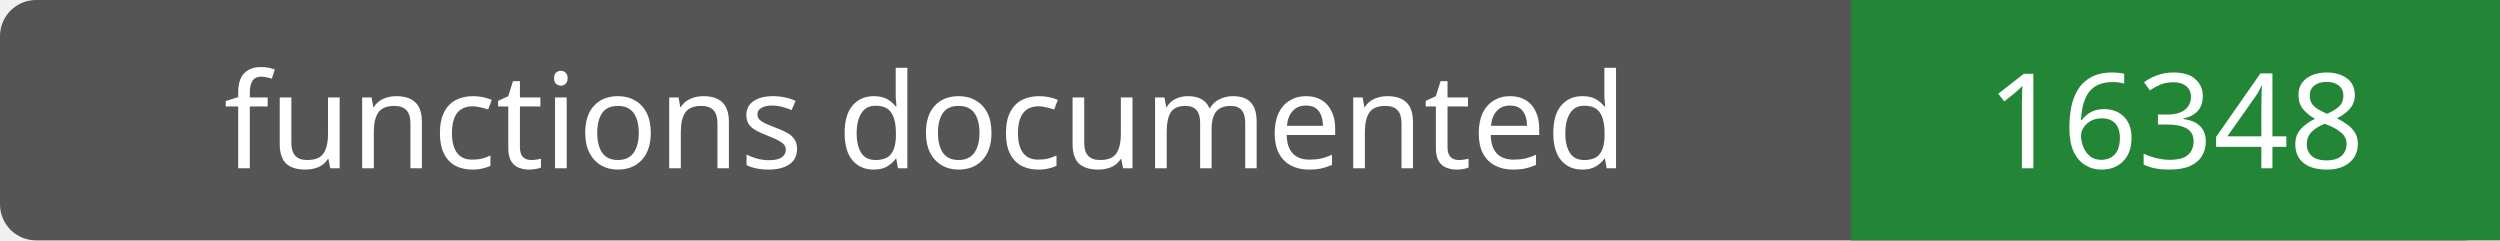
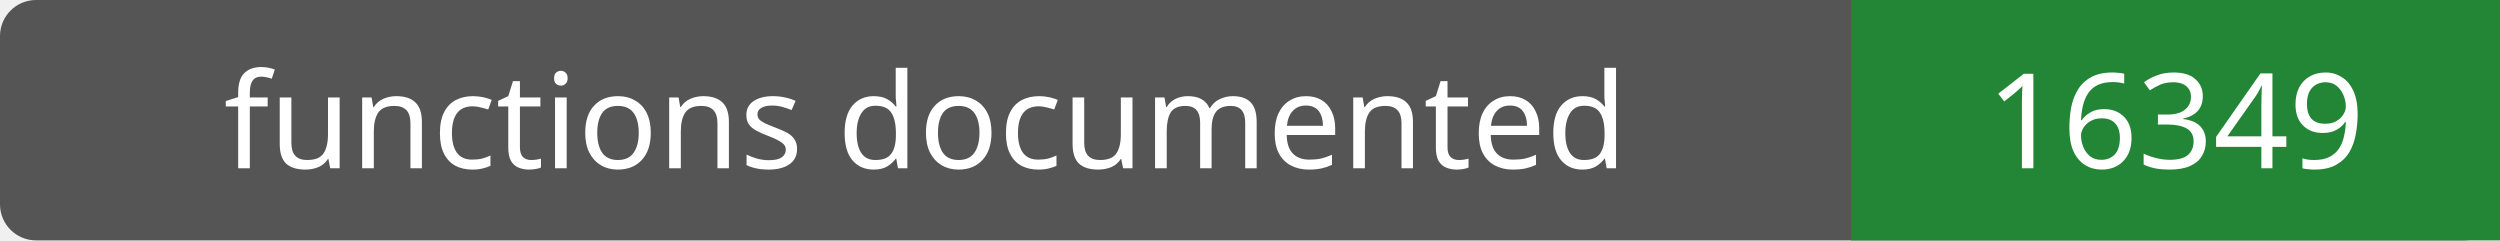
- <svg xmlns="http://www.w3.org/2000/svg" width="208" height="20" role="img" aria-label="functions documented: 16348">
+ <svg xmlns="http://www.w3.org/2000/svg" width="208" height="20" role="img" aria-label="functions documented: 16349">
  <rect width="208" height="20" rx="3" fill="#555" />
  <path fill="#238636" d="M154 0h54v20H154z" />
  <g fill="#fff" text-anchor="middle" font-family="Verdana,sans-serif" font-size="11">
    <text x="77.0" y="14">functions documented</text>
-     <text x="181.0" y="14">16348</text>
+     <text x="181.0" y="14">16349</text>
  </g>
</svg>
